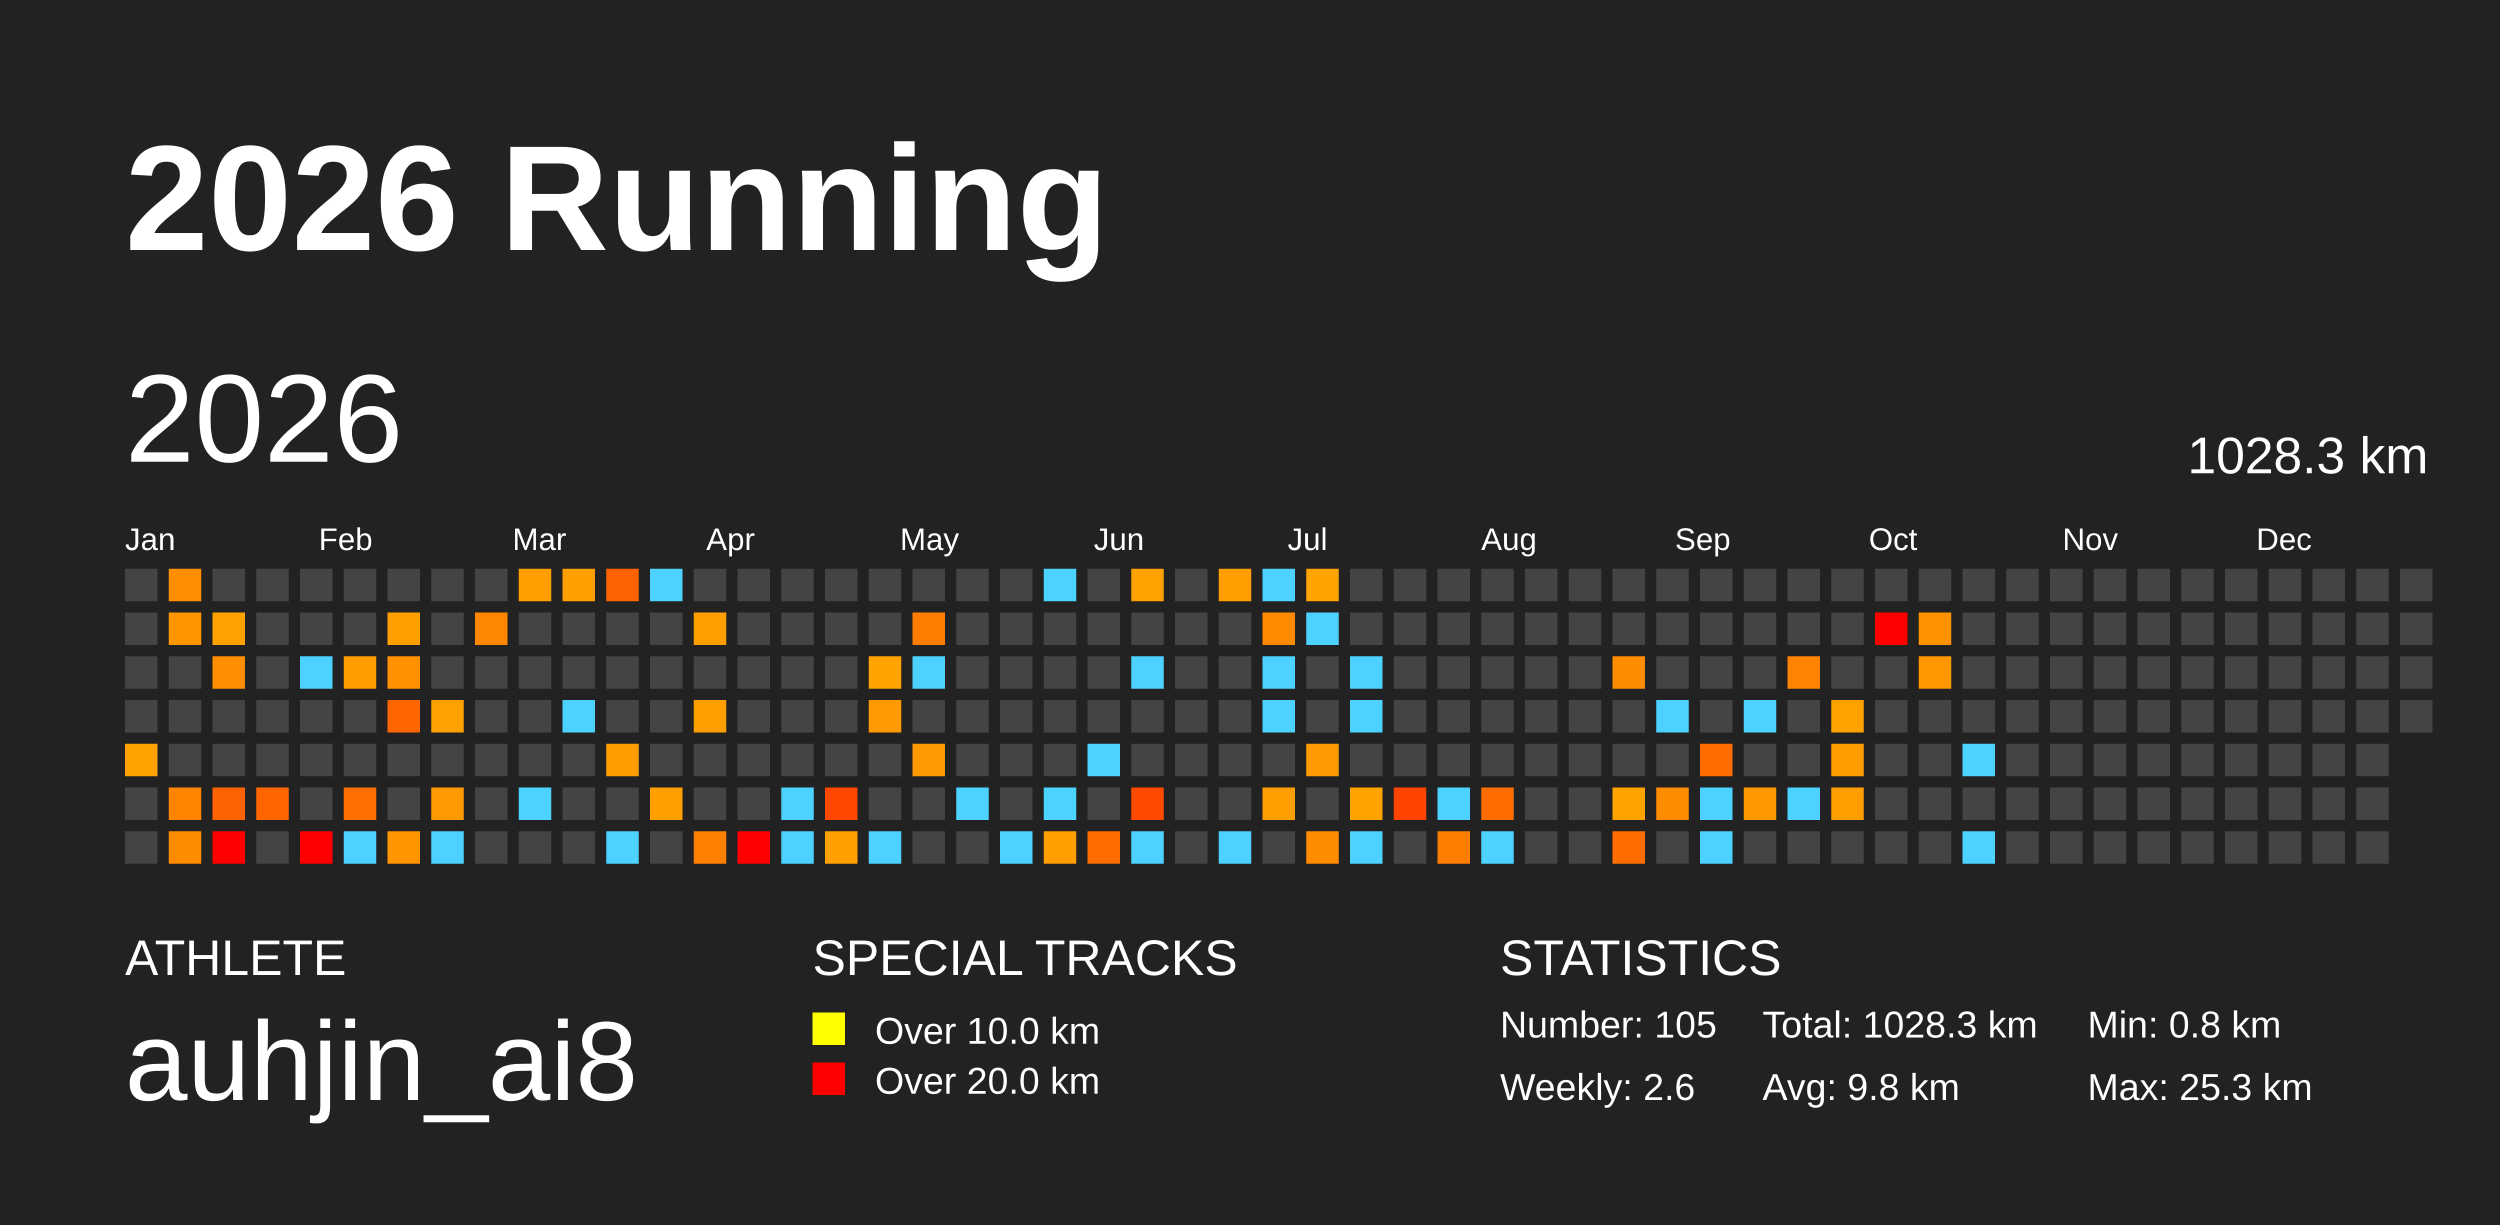
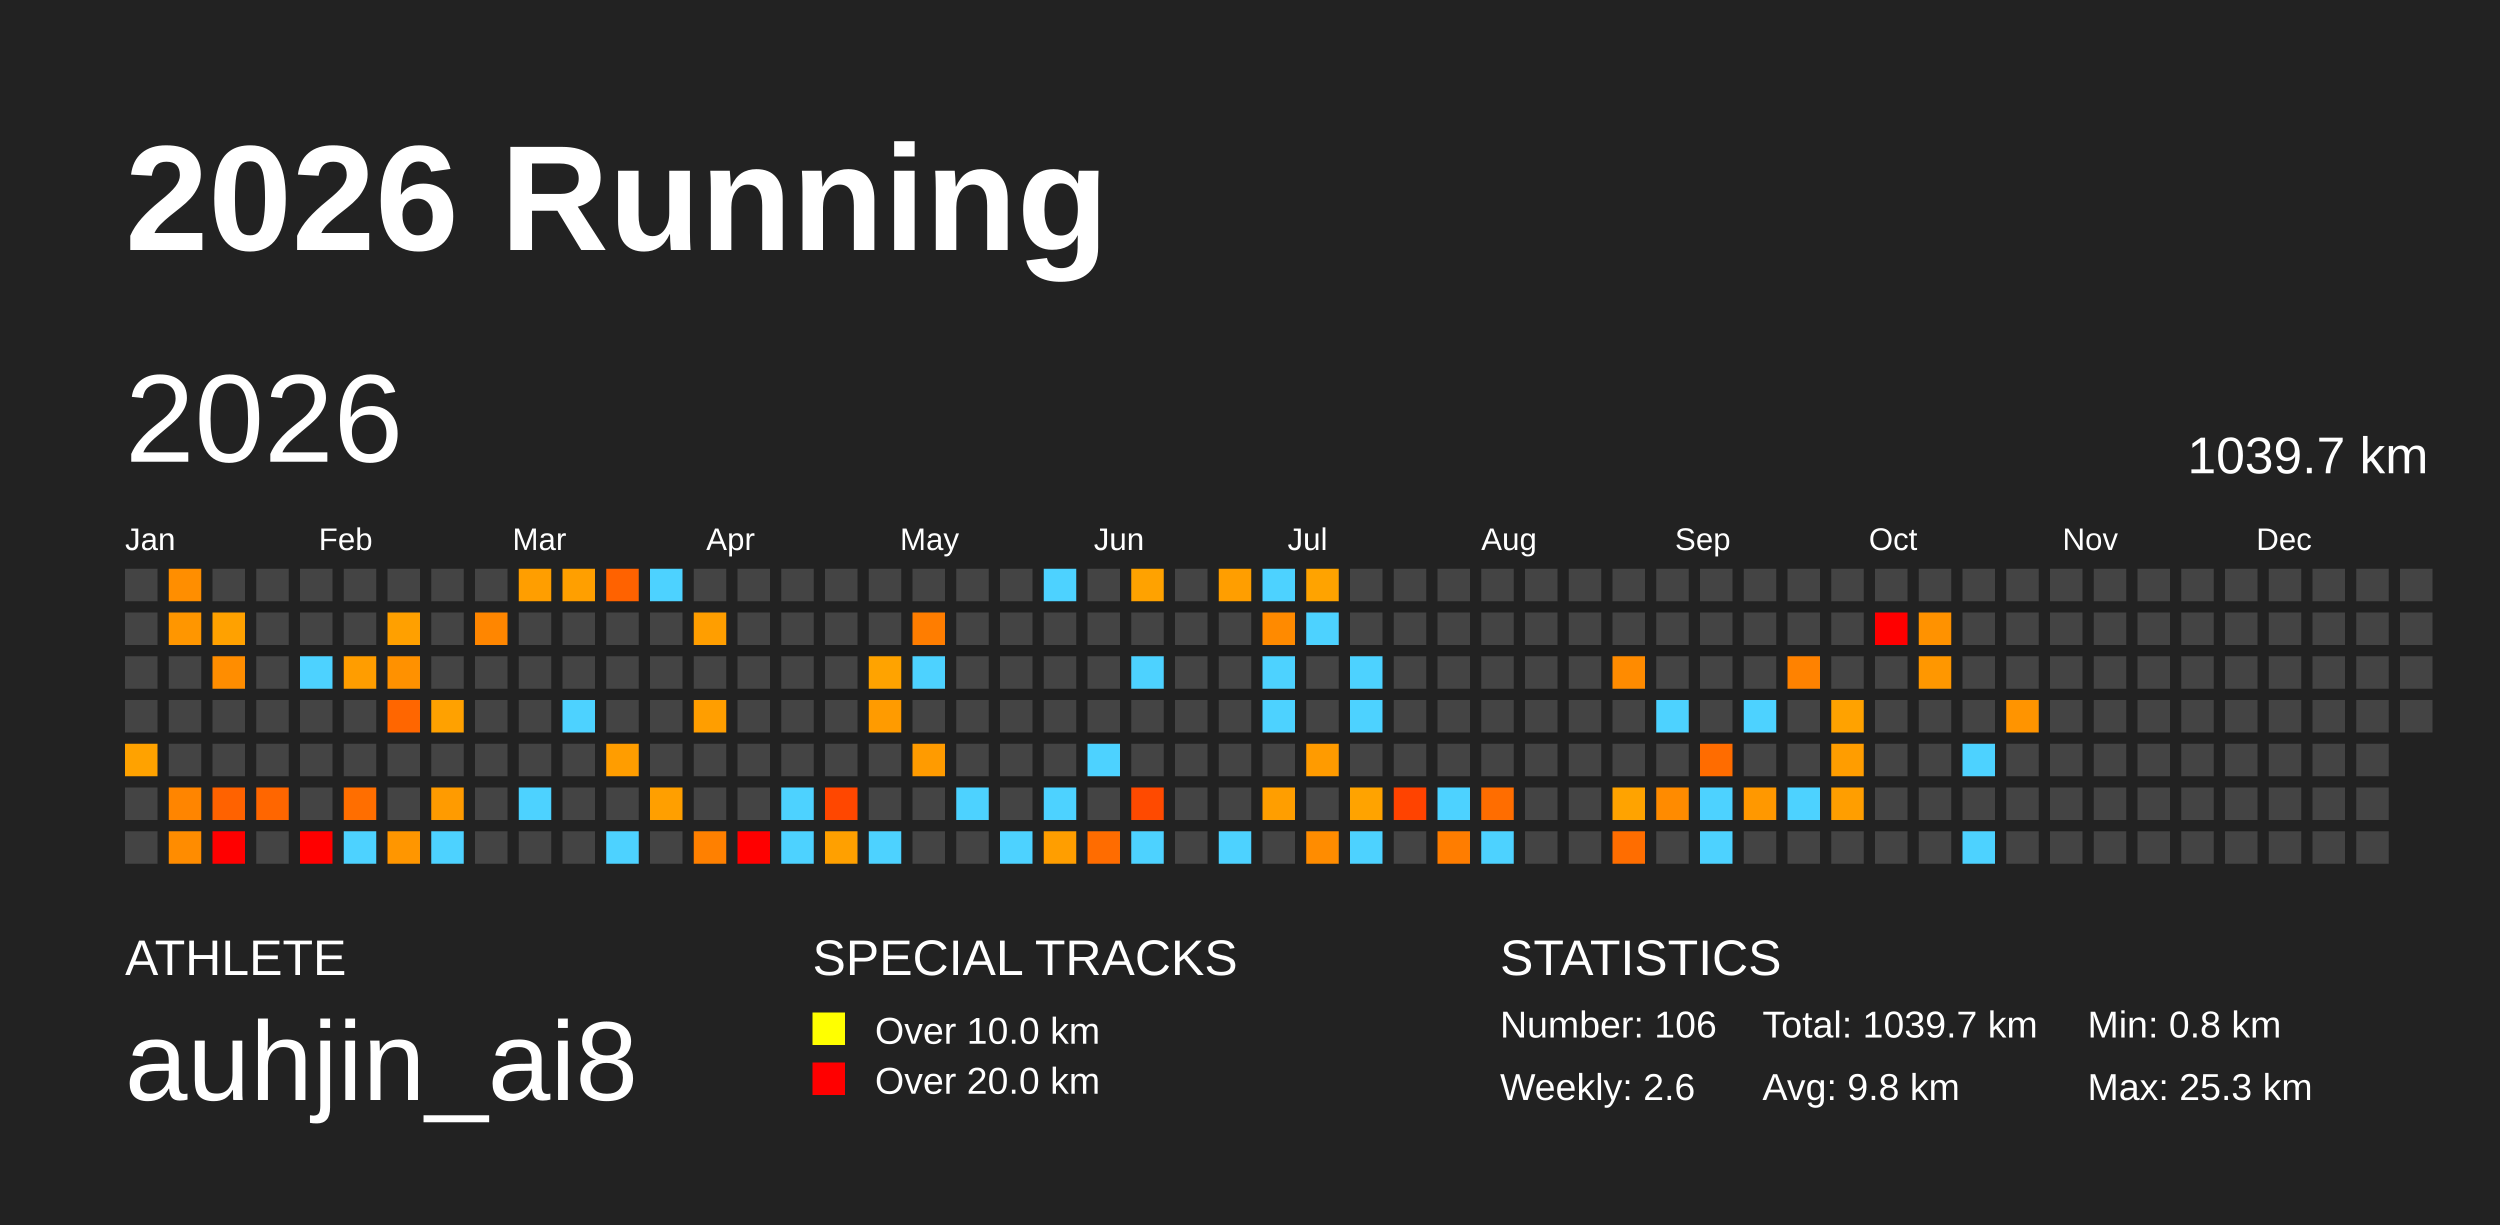
<svg xmlns="http://www.w3.org/2000/svg" baseProfile="full" height="98mm" version="1.1" viewBox="0,0,200,98" width="200mm">
  <defs />
  <rect fill="#222222" height="98" width="200" x="0" y="0" />
  <text fill="#FFFFFF" style="font-size:12px; font-family:Arial; font-weight:bold;" x="10" y="20">2026 Running</text>
  <text fill="#FFFFFF" style="font-size:4px; font-family:Arial" x="10" y="78">ATHLETE</text>
  <text fill="#FFFFFF" style="font-size:9px; font-family:Arial" x="10" y="88">auhjin_ai8</text>
  <text fill="#FFFFFF" style="font-size:4px; font-family:Arial" x="65" y="78">SPECIAL TRACKS</text>
  <rect fill="yellow" height="2.6" width="2.6" x="65" y="81" />
  <text fill="#FFFFFF" style="font-size:3px; font-family:Arial" x="70" y="83.5">Over 10.0 km</text>
  <rect fill="red" height="2.6" width="2.6" x="65" y="85" />
  <text fill="#FFFFFF" style="font-size:3px; font-family:Arial" x="70" y="87.5">Over 20.0 km</text>
  <text fill="#FFFFFF" style="font-size:4px; font-family:Arial" x="120" y="78">STATISTICS</text>
-   <text fill="#FFFFFF" style="font-size:3px; font-family:Arial" x="120" y="83">Number: 105</text>
+   <text fill="#FFFFFF" style="font-size:3px; font-family:Arial" x="120" y="83">Number: 106</text>
  <text fill="#FFFFFF" style="font-size:3px; font-family:Arial" x="120" y="88">Weekly: 2.6</text>
-   <text fill="#FFFFFF" style="font-size:3px; font-family:Arial" x="141" y="83">Total: 1028.3 km</text>
+   <text fill="#FFFFFF" style="font-size:3px; font-family:Arial" x="141" y="83">Total: 1039.7 km</text>
  <text fill="#FFFFFF" style="font-size:3px; font-family:Arial" x="141" y="88">Avg: 9.8 km</text>
  <text fill="#FFFFFF" style="font-size:3px; font-family:Arial" x="167" y="83">Min: 0.8 km</text>
  <text fill="#FFFFFF" style="font-size:3px; font-family:Arial" x="167" y="88">Max: 25.3 km</text>
  <text dominant-baseline="hanging" fill="#FFFFFF" style="font-size:10.0px; font-family:Arial;" x="10" y="30">2026</text>
-   <text dominant-baseline="hanging" fill="#FFFFFF" style="font-size:4.125px; font-family:Arial;" x="175" y="35">1028.3 km</text>
+   <text dominant-baseline="hanging" fill="#FFFFFF" style="font-size:4.125px; font-family:Arial;" x="175" y="35">1039.7 km</text>
  <text fill="#FFFFFF" style="font-size:2.5px; font-family:Arial" x="10.0" y="44">Jan</text>
  <text fill="#FFFFFF" style="font-size:2.5px; font-family:Arial" x="25.5" y="44">Feb</text>
  <text fill="#FFFFFF" style="font-size:2.5px; font-family:Arial" x="41.0" y="44">Mar</text>
  <text fill="#FFFFFF" style="font-size:2.5px; font-family:Arial" x="56.5" y="44">Apr</text>
  <text fill="#FFFFFF" style="font-size:2.5px; font-family:Arial" x="72.0" y="44">May</text>
  <text fill="#FFFFFF" style="font-size:2.5px; font-family:Arial" x="87.5" y="44">Jun</text>
  <text fill="#FFFFFF" style="font-size:2.5px; font-family:Arial" x="103.0" y="44">Jul</text>
  <text fill="#FFFFFF" style="font-size:2.5px; font-family:Arial" x="118.5" y="44">Aug</text>
  <text fill="#FFFFFF" style="font-size:2.5px; font-family:Arial" x="134.0" y="44">Sep</text>
  <text fill="#FFFFFF" style="font-size:2.5px; font-family:Arial" x="149.5" y="44">Oct</text>
  <text fill="#FFFFFF" style="font-size:2.5px; font-family:Arial" x="165.0" y="44">Nov</text>
  <text fill="#FFFFFF" style="font-size:2.5px; font-family:Arial" x="180.5" y="44">Dec</text>
  <rect fill="#444444" height="2.6" width="2.6" x="10.0" y="45.5" />
  <rect fill="#444444" height="2.6" width="2.6" x="10.0" y="49.0" />
  <rect fill="#444444" height="2.6" width="2.6" x="10.0" y="52.5" />
  <rect fill="#444444" height="2.6" width="2.6" x="10.0" y="56.0" />
  <rect fill="#ffa200" height="2.6" width="2.6" x="10.0" y="59.5" />
  <rect fill="#444444" height="2.6" width="2.6" x="10.0" y="63.0" />
  <rect fill="#444444" height="2.6" width="2.6" x="10.0" y="66.5" />
  <rect fill="#ff8e00" height="2.6" width="2.6" x="13.5" y="45.5" />
  <rect fill="#ff9600" height="2.6" width="2.6" x="13.5" y="49.0" />
  <rect fill="#444444" height="2.6" width="2.6" x="13.5" y="52.5" />
  <rect fill="#444444" height="2.6" width="2.6" x="13.5" y="56.0" />
  <rect fill="#444444" height="2.6" width="2.6" x="13.5" y="59.5" />
  <rect fill="#ff8500" height="2.6" width="2.6" x="13.5" y="63.0" />
  <rect fill="#ff8c00" height="2.6" width="2.6" x="13.5" y="66.5" />
  <rect fill="#444444" height="2.6" width="2.6" x="17.0" y="45.5" />
  <rect fill="#ffa100" height="2.6" width="2.6" x="17.0" y="49.0" />
  <rect fill="#ff8d00" height="2.6" width="2.6" x="17.0" y="52.5" />
  <rect fill="#444444" height="2.6" width="2.6" x="17.0" y="56.0" />
  <rect fill="#444444" height="2.6" width="2.6" x="17.0" y="59.5" />
  <rect fill="#ff6200" height="2.6" width="2.6" x="17.0" y="63.0" />
  <rect fill="red" height="2.6" width="2.6" x="17.0" y="66.5" />
  <rect fill="#444444" height="2.6" width="2.6" x="20.5" y="45.5" />
  <rect fill="#444444" height="2.6" width="2.6" x="20.5" y="49.0" />
  <rect fill="#444444" height="2.6" width="2.6" x="20.5" y="52.5" />
  <rect fill="#444444" height="2.6" width="2.6" x="20.5" y="56.0" />
  <rect fill="#444444" height="2.6" width="2.6" x="20.5" y="59.5" />
  <rect fill="#ff6600" height="2.6" width="2.6" x="20.5" y="63.0" />
  <rect fill="#444444" height="2.6" width="2.6" x="20.5" y="66.5" />
  <rect fill="#444444" height="2.6" width="2.6" x="24.0" y="45.5" />
  <rect fill="#444444" height="2.6" width="2.6" x="24.0" y="49.0" />
  <rect fill="#4dd2ff" height="2.6" width="2.6" x="24.0" y="52.5" />
  <rect fill="#444444" height="2.6" width="2.6" x="24.0" y="56.0" />
  <rect fill="#444444" height="2.6" width="2.6" x="24.0" y="59.5" />
  <rect fill="#444444" height="2.6" width="2.6" x="24.0" y="63.0" />
  <rect fill="red" height="2.6" width="2.6" x="24.0" y="66.5" />
  <rect fill="#444444" height="2.6" width="2.6" x="27.5" y="45.5" />
  <rect fill="#444444" height="2.6" width="2.6" x="27.5" y="49.0" />
  <rect fill="#ff9d00" height="2.6" width="2.6" x="27.5" y="52.5" />
  <rect fill="#444444" height="2.6" width="2.6" x="27.5" y="56.0" />
  <rect fill="#444444" height="2.6" width="2.6" x="27.5" y="59.5" />
  <rect fill="#ff6e00" height="2.6" width="2.6" x="27.5" y="63.0" />
  <rect fill="#4dd2ff" height="2.6" width="2.6" x="27.5" y="66.5" />
  <rect fill="#444444" height="2.6" width="2.6" x="31.0" y="45.5" />
  <rect fill="#ffa000" height="2.6" width="2.6" x="31.0" y="49.0" />
  <rect fill="#ff9100" height="2.6" width="2.6" x="31.0" y="52.5" />
  <rect fill="#ff6600" height="2.6" width="2.6" x="31.0" y="56.0" />
  <rect fill="#444444" height="2.6" width="2.6" x="31.0" y="59.5" />
  <rect fill="#444444" height="2.6" width="2.6" x="31.0" y="63.0" />
  <rect fill="#ff9600" height="2.6" width="2.6" x="31.0" y="66.5" />
  <rect fill="#444444" height="2.6" width="2.6" x="34.5" y="45.5" />
  <rect fill="#444444" height="2.6" width="2.6" x="34.5" y="49.0" />
  <rect fill="#444444" height="2.6" width="2.6" x="34.5" y="52.5" />
  <rect fill="#ffa100" height="2.6" width="2.6" x="34.5" y="56.0" />
  <rect fill="#444444" height="2.6" width="2.6" x="34.5" y="59.5" />
  <rect fill="#ff9b00" height="2.6" width="2.6" x="34.5" y="63.0" />
  <rect fill="#4dd2ff" height="2.6" width="2.6" x="34.5" y="66.5" />
  <rect fill="#444444" height="2.6" width="2.6" x="38.0" y="45.5" />
  <rect fill="#ff8600" height="2.6" width="2.6" x="38.0" y="49.0" />
  <rect fill="#444444" height="2.6" width="2.6" x="38.0" y="52.5" />
  <rect fill="#444444" height="2.6" width="2.6" x="38.0" y="56.0" />
  <rect fill="#444444" height="2.6" width="2.6" x="38.0" y="59.5" />
  <rect fill="#444444" height="2.6" width="2.6" x="38.0" y="63.0" />
  <rect fill="#444444" height="2.6" width="2.6" x="38.0" y="66.5" />
  <rect fill="#ff9e00" height="2.6" width="2.6" x="41.5" y="45.5" />
  <rect fill="#444444" height="2.6" width="2.6" x="41.5" y="49.0" />
  <rect fill="#444444" height="2.6" width="2.6" x="41.5" y="52.5" />
  <rect fill="#444444" height="2.6" width="2.6" x="41.5" y="56.0" />
  <rect fill="#444444" height="2.6" width="2.6" x="41.5" y="59.5" />
  <rect fill="#4dd2ff" height="2.6" width="2.6" x="41.5" y="63.0" />
  <rect fill="#444444" height="2.6" width="2.6" x="41.5" y="66.5" />
  <rect fill="#ff9f00" height="2.6" width="2.6" x="45.0" y="45.5" />
  <rect fill="#444444" height="2.6" width="2.6" x="45.0" y="49.0" />
  <rect fill="#444444" height="2.6" width="2.6" x="45.0" y="52.5" />
  <rect fill="#4dd2ff" height="2.6" width="2.6" x="45.0" y="56.0" />
  <rect fill="#444444" height="2.6" width="2.6" x="45.0" y="59.5" />
  <rect fill="#444444" height="2.6" width="2.6" x="45.0" y="63.0" />
  <rect fill="#444444" height="2.6" width="2.6" x="45.0" y="66.5" />
  <rect fill="#ff6200" height="2.6" width="2.6" x="48.5" y="45.5" />
  <rect fill="#444444" height="2.6" width="2.6" x="48.5" y="49.0" />
  <rect fill="#444444" height="2.6" width="2.6" x="48.5" y="52.5" />
  <rect fill="#444444" height="2.6" width="2.6" x="48.5" y="56.0" />
  <rect fill="#ff9d00" height="2.6" width="2.6" x="48.5" y="59.5" />
  <rect fill="#444444" height="2.6" width="2.6" x="48.5" y="63.0" />
  <rect fill="#4dd2ff" height="2.6" width="2.6" x="48.5" y="66.5" />
  <rect fill="#4dd2ff" height="2.6" width="2.6" x="52.0" y="45.5" />
  <rect fill="#444444" height="2.6" width="2.6" x="52.0" y="49.0" />
  <rect fill="#444444" height="2.6" width="2.6" x="52.0" y="52.5" />
  <rect fill="#444444" height="2.6" width="2.6" x="52.0" y="56.0" />
  <rect fill="#444444" height="2.6" width="2.6" x="52.0" y="59.5" />
  <rect fill="#ff9f00" height="2.6" width="2.6" x="52.0" y="63.0" />
  <rect fill="#444444" height="2.6" width="2.6" x="52.0" y="66.5" />
  <rect fill="#444444" height="2.6" width="2.6" x="55.5" y="45.5" />
  <rect fill="#ff9e00" height="2.6" width="2.6" x="55.5" y="49.0" />
  <rect fill="#444444" height="2.6" width="2.6" x="55.5" y="52.5" />
  <rect fill="#ff9e00" height="2.6" width="2.6" x="55.5" y="56.0" />
  <rect fill="#444444" height="2.6" width="2.6" x="55.5" y="59.5" />
  <rect fill="#444444" height="2.6" width="2.6" x="55.5" y="63.0" />
  <rect fill="#ff8000" height="2.6" width="2.6" x="55.5" y="66.5" />
  <rect fill="#444444" height="2.6" width="2.6" x="59.0" y="45.5" />
  <rect fill="#444444" height="2.6" width="2.6" x="59.0" y="49.0" />
  <rect fill="#444444" height="2.6" width="2.6" x="59.0" y="52.5" />
  <rect fill="#444444" height="2.6" width="2.6" x="59.0" y="56.0" />
  <rect fill="#444444" height="2.6" width="2.6" x="59.0" y="59.5" />
  <rect fill="#444444" height="2.6" width="2.6" x="59.0" y="63.0" />
  <rect fill="red" height="2.6" width="2.6" x="59.0" y="66.5" />
  <rect fill="#444444" height="2.6" width="2.6" x="62.5" y="45.5" />
  <rect fill="#444444" height="2.6" width="2.6" x="62.5" y="49.0" />
  <rect fill="#444444" height="2.6" width="2.6" x="62.5" y="52.5" />
  <rect fill="#444444" height="2.6" width="2.6" x="62.5" y="56.0" />
  <rect fill="#444444" height="2.6" width="2.6" x="62.5" y="59.5" />
  <rect fill="#4dd2ff" height="2.6" width="2.6" x="62.5" y="63.0" />
  <rect fill="#4dd2ff" height="2.6" width="2.6" x="62.5" y="66.5" />
  <rect fill="#444444" height="2.6" width="2.6" x="66.0" y="45.5" />
  <rect fill="#444444" height="2.6" width="2.6" x="66.0" y="49.0" />
  <rect fill="#444444" height="2.6" width="2.6" x="66.0" y="52.5" />
  <rect fill="#444444" height="2.6" width="2.6" x="66.0" y="56.0" />
  <rect fill="#444444" height="2.6" width="2.6" x="66.0" y="59.5" />
  <rect fill="#ff4700" height="2.6" width="2.6" x="66.0" y="63.0" />
  <rect fill="#ffa000" height="2.6" width="2.6" x="66.0" y="66.5" />
  <rect fill="#444444" height="2.6" width="2.6" x="69.5" y="45.5" />
  <rect fill="#444444" height="2.6" width="2.6" x="69.5" y="49.0" />
  <rect fill="#ffa300" height="2.6" width="2.6" x="69.5" y="52.5" />
  <rect fill="#ff9b00" height="2.6" width="2.6" x="69.5" y="56.0" />
  <rect fill="#444444" height="2.6" width="2.6" x="69.5" y="59.5" />
  <rect fill="#444444" height="2.6" width="2.6" x="69.5" y="63.0" />
  <rect fill="#4dd2ff" height="2.6" width="2.6" x="69.5" y="66.5" />
  <rect fill="#444444" height="2.6" width="2.6" x="73.0" y="45.5" />
  <rect fill="#ff7d00" height="2.6" width="2.6" x="73.0" y="49.0" />
  <rect fill="#4dd2ff" height="2.6" width="2.6" x="73.0" y="52.5" />
  <rect fill="#444444" height="2.6" width="2.6" x="73.0" y="56.0" />
  <rect fill="#ff9b00" height="2.6" width="2.6" x="73.0" y="59.5" />
  <rect fill="#444444" height="2.6" width="2.6" x="73.0" y="63.0" />
  <rect fill="#444444" height="2.6" width="2.6" x="73.0" y="66.5" />
  <rect fill="#444444" height="2.6" width="2.6" x="76.5" y="45.5" />
  <rect fill="#444444" height="2.6" width="2.6" x="76.5" y="49.0" />
  <rect fill="#444444" height="2.6" width="2.6" x="76.5" y="52.5" />
  <rect fill="#444444" height="2.6" width="2.6" x="76.5" y="56.0" />
  <rect fill="#444444" height="2.6" width="2.6" x="76.5" y="59.5" />
  <rect fill="#4dd2ff" height="2.6" width="2.6" x="76.5" y="63.0" />
  <rect fill="#444444" height="2.6" width="2.6" x="76.5" y="66.5" />
  <rect fill="#444444" height="2.6" width="2.6" x="80.0" y="45.5" />
  <rect fill="#444444" height="2.6" width="2.6" x="80.0" y="49.0" />
  <rect fill="#444444" height="2.6" width="2.6" x="80.0" y="52.5" />
  <rect fill="#444444" height="2.6" width="2.6" x="80.0" y="56.0" />
  <rect fill="#444444" height="2.6" width="2.6" x="80.0" y="59.5" />
  <rect fill="#444444" height="2.6" width="2.6" x="80.0" y="63.0" />
  <rect fill="#4dd2ff" height="2.6" width="2.6" x="80.0" y="66.5" />
  <rect fill="#4dd2ff" height="2.6" width="2.6" x="83.5" y="45.5" />
  <rect fill="#444444" height="2.6" width="2.6" x="83.5" y="49.0" />
  <rect fill="#444444" height="2.6" width="2.6" x="83.5" y="52.5" />
  <rect fill="#444444" height="2.6" width="2.6" x="83.5" y="56.0" />
  <rect fill="#444444" height="2.6" width="2.6" x="83.5" y="59.5" />
  <rect fill="#4dd2ff" height="2.6" width="2.6" x="83.5" y="63.0" />
  <rect fill="#ff9e00" height="2.6" width="2.6" x="83.5" y="66.5" />
  <rect fill="#444444" height="2.6" width="2.6" x="87.0" y="45.5" />
  <rect fill="#444444" height="2.6" width="2.6" x="87.0" y="49.0" />
  <rect fill="#444444" height="2.6" width="2.6" x="87.0" y="52.5" />
  <rect fill="#444444" height="2.6" width="2.6" x="87.0" y="56.0" />
  <rect fill="#4dd2ff" height="2.6" width="2.6" x="87.0" y="59.5" />
  <rect fill="#444444" height="2.6" width="2.6" x="87.0" y="63.0" />
  <rect fill="#ff6c00" height="2.6" width="2.6" x="87.0" y="66.5" />
  <rect fill="#ffa200" height="2.6" width="2.6" x="90.5" y="45.5" />
  <rect fill="#444444" height="2.6" width="2.6" x="90.5" y="49.0" />
  <rect fill="#4dd2ff" height="2.6" width="2.6" x="90.5" y="52.5" />
  <rect fill="#444444" height="2.6" width="2.6" x="90.5" y="56.0" />
  <rect fill="#444444" height="2.6" width="2.6" x="90.5" y="59.5" />
  <rect fill="#ff4a00" height="2.6" width="2.6" x="90.5" y="63.0" />
  <rect fill="#4dd2ff" height="2.6" width="2.6" x="90.5" y="66.5" />
  <rect fill="#444444" height="2.6" width="2.6" x="94.0" y="45.5" />
  <rect fill="#444444" height="2.6" width="2.6" x="94.0" y="49.0" />
  <rect fill="#444444" height="2.6" width="2.6" x="94.0" y="52.5" />
  <rect fill="#444444" height="2.6" width="2.6" x="94.0" y="56.0" />
  <rect fill="#444444" height="2.6" width="2.6" x="94.0" y="59.5" />
  <rect fill="#444444" height="2.6" width="2.6" x="94.0" y="63.0" />
  <rect fill="#444444" height="2.6" width="2.6" x="94.0" y="66.5" />
  <rect fill="#ff9e00" height="2.6" width="2.6" x="97.5" y="45.5" />
  <rect fill="#444444" height="2.6" width="2.6" x="97.5" y="49.0" />
  <rect fill="#444444" height="2.6" width="2.6" x="97.5" y="52.5" />
  <rect fill="#444444" height="2.6" width="2.6" x="97.5" y="56.0" />
  <rect fill="#444444" height="2.6" width="2.6" x="97.5" y="59.5" />
  <rect fill="#444444" height="2.6" width="2.6" x="97.5" y="63.0" />
  <rect fill="#4dd2ff" height="2.6" width="2.6" x="97.5" y="66.5" />
  <rect fill="#4dd2ff" height="2.6" width="2.6" x="101.0" y="45.5" />
  <rect fill="#ff8a00" height="2.6" width="2.6" x="101.0" y="49.0" />
  <rect fill="#4dd2ff" height="2.6" width="2.6" x="101.0" y="52.5" />
  <rect fill="#4dd2ff" height="2.6" width="2.6" x="101.0" y="56.0" />
  <rect fill="#444444" height="2.6" width="2.6" x="101.0" y="59.5" />
  <rect fill="#ff9e00" height="2.6" width="2.6" x="101.0" y="63.0" />
  <rect fill="#444444" height="2.6" width="2.6" x="101.0" y="66.5" />
  <rect fill="#ffa300" height="2.6" width="2.6" x="104.5" y="45.5" />
  <rect fill="#4dd2ff" height="2.6" width="2.6" x="104.5" y="49.0" />
  <rect fill="#444444" height="2.6" width="2.6" x="104.5" y="52.5" />
  <rect fill="#444444" height="2.6" width="2.6" x="104.5" y="56.0" />
  <rect fill="#ff9b00" height="2.6" width="2.6" x="104.5" y="59.5" />
  <rect fill="#444444" height="2.6" width="2.6" x="104.5" y="63.0" />
  <rect fill="#ff8c00" height="2.6" width="2.6" x="104.5" y="66.5" />
  <rect fill="#444444" height="2.6" width="2.6" x="108.0" y="45.5" />
  <rect fill="#444444" height="2.6" width="2.6" x="108.0" y="49.0" />
  <rect fill="#4dd2ff" height="2.6" width="2.6" x="108.0" y="52.5" />
  <rect fill="#4dd2ff" height="2.6" width="2.6" x="108.0" y="56.0" />
  <rect fill="#444444" height="2.6" width="2.6" x="108.0" y="59.5" />
  <rect fill="#ffa300" height="2.6" width="2.6" x="108.0" y="63.0" />
  <rect fill="#4dd2ff" height="2.6" width="2.6" x="108.0" y="66.5" />
  <rect fill="#444444" height="2.6" width="2.6" x="111.5" y="45.5" />
  <rect fill="#444444" height="2.6" width="2.6" x="111.5" y="49.0" />
  <rect fill="#444444" height="2.6" width="2.6" x="111.5" y="52.5" />
  <rect fill="#444444" height="2.6" width="2.6" x="111.5" y="56.0" />
  <rect fill="#444444" height="2.6" width="2.6" x="111.5" y="59.5" />
  <rect fill="#ff4300" height="2.6" width="2.6" x="111.5" y="63.0" />
  <rect fill="#444444" height="2.6" width="2.6" x="111.5" y="66.5" />
  <rect fill="#444444" height="2.6" width="2.6" x="115.0" y="45.5" />
  <rect fill="#444444" height="2.6" width="2.6" x="115.0" y="49.0" />
  <rect fill="#444444" height="2.6" width="2.6" x="115.0" y="52.5" />
  <rect fill="#444444" height="2.6" width="2.6" x="115.0" y="56.0" />
  <rect fill="#444444" height="2.6" width="2.6" x="115.0" y="59.5" />
  <rect fill="#4dd2ff" height="2.6" width="2.6" x="115.0" y="63.0" />
  <rect fill="#ff7d00" height="2.6" width="2.6" x="115.0" y="66.5" />
  <rect fill="#444444" height="2.6" width="2.6" x="118.5" y="45.5" />
  <rect fill="#444444" height="2.6" width="2.6" x="118.5" y="49.0" />
  <rect fill="#444444" height="2.6" width="2.6" x="118.5" y="52.5" />
  <rect fill="#444444" height="2.6" width="2.6" x="118.5" y="56.0" />
  <rect fill="#444444" height="2.6" width="2.6" x="118.5" y="59.5" />
  <rect fill="#ff6d00" height="2.6" width="2.6" x="118.5" y="63.0" />
  <rect fill="#4dd2ff" height="2.6" width="2.6" x="118.5" y="66.5" />
  <rect fill="#444444" height="2.6" width="2.6" x="122.0" y="45.5" />
  <rect fill="#444444" height="2.6" width="2.6" x="122.0" y="49.0" />
  <rect fill="#444444" height="2.6" width="2.6" x="122.0" y="52.5" />
  <rect fill="#444444" height="2.6" width="2.6" x="122.0" y="56.0" />
  <rect fill="#444444" height="2.6" width="2.6" x="122.0" y="59.5" />
  <rect fill="#444444" height="2.6" width="2.6" x="122.0" y="63.0" />
  <rect fill="#444444" height="2.6" width="2.6" x="122.0" y="66.5" />
  <rect fill="#444444" height="2.6" width="2.6" x="125.5" y="45.5" />
  <rect fill="#444444" height="2.6" width="2.6" x="125.5" y="49.0" />
  <rect fill="#444444" height="2.6" width="2.6" x="125.5" y="52.5" />
  <rect fill="#444444" height="2.6" width="2.6" x="125.5" y="56.0" />
  <rect fill="#444444" height="2.6" width="2.6" x="125.5" y="59.5" />
  <rect fill="#444444" height="2.6" width="2.6" x="125.5" y="63.0" />
  <rect fill="#444444" height="2.6" width="2.6" x="125.5" y="66.5" />
  <rect fill="#444444" height="2.6" width="2.6" x="129.0" y="45.5" />
  <rect fill="#444444" height="2.6" width="2.6" x="129.0" y="49.0" />
  <rect fill="#ff8b00" height="2.6" width="2.6" x="129.0" y="52.5" />
  <rect fill="#444444" height="2.6" width="2.6" x="129.0" y="56.0" />
  <rect fill="#444444" height="2.6" width="2.6" x="129.0" y="59.5" />
  <rect fill="#ffa300" height="2.6" width="2.6" x="129.0" y="63.0" />
  <rect fill="#ff6d00" height="2.6" width="2.6" x="129.0" y="66.5" />
  <rect fill="#444444" height="2.6" width="2.6" x="132.5" y="45.5" />
  <rect fill="#444444" height="2.6" width="2.6" x="132.5" y="49.0" />
  <rect fill="#444444" height="2.6" width="2.6" x="132.5" y="52.5" />
  <rect fill="#4dd2ff" height="2.6" width="2.6" x="132.5" y="56.0" />
  <rect fill="#444444" height="2.6" width="2.6" x="132.5" y="59.5" />
  <rect fill="#ff8b00" height="2.6" width="2.6" x="132.5" y="63.0" />
  <rect fill="#444444" height="2.6" width="2.6" x="132.5" y="66.5" />
  <rect fill="#444444" height="2.6" width="2.6" x="136.0" y="45.5" />
  <rect fill="#444444" height="2.6" width="2.6" x="136.0" y="49.0" />
  <rect fill="#444444" height="2.6" width="2.6" x="136.0" y="52.5" />
  <rect fill="#444444" height="2.6" width="2.6" x="136.0" y="56.0" />
  <rect fill="#ff6c00" height="2.6" width="2.6" x="136.0" y="59.5" />
  <rect fill="#4dd2ff" height="2.6" width="2.6" x="136.0" y="63.0" />
  <rect fill="#4dd2ff" height="2.6" width="2.6" x="136.0" y="66.5" />
  <rect fill="#444444" height="2.6" width="2.6" x="139.5" y="45.5" />
  <rect fill="#444444" height="2.6" width="2.6" x="139.5" y="49.0" />
  <rect fill="#444444" height="2.6" width="2.6" x="139.5" y="52.5" />
  <rect fill="#4dd2ff" height="2.6" width="2.6" x="139.5" y="56.0" />
  <rect fill="#444444" height="2.6" width="2.6" x="139.5" y="59.5" />
  <rect fill="#ff9800" height="2.6" width="2.6" x="139.5" y="63.0" />
  <rect fill="#444444" height="2.6" width="2.6" x="139.5" y="66.5" />
  <rect fill="#444444" height="2.6" width="2.6" x="143.0" y="45.5" />
  <rect fill="#444444" height="2.6" width="2.6" x="143.0" y="49.0" />
  <rect fill="#ff8200" height="2.6" width="2.6" x="143.0" y="52.5" />
  <rect fill="#444444" height="2.6" width="2.6" x="143.0" y="56.0" />
  <rect fill="#444444" height="2.6" width="2.6" x="143.0" y="59.5" />
  <rect fill="#4dd2ff" height="2.6" width="2.6" x="143.0" y="63.0" />
  <rect fill="#444444" height="2.6" width="2.6" x="143.0" y="66.5" />
  <rect fill="#444444" height="2.6" width="2.6" x="146.5" y="45.5" />
  <rect fill="#444444" height="2.6" width="2.6" x="146.5" y="49.0" />
  <rect fill="#444444" height="2.6" width="2.6" x="146.5" y="52.5" />
  <rect fill="#ffa200" height="2.6" width="2.6" x="146.5" y="56.0" />
  <rect fill="#ff9d00" height="2.6" width="2.6" x="146.5" y="59.5" />
  <rect fill="#ff9e00" height="2.6" width="2.6" x="146.5" y="63.0" />
  <rect fill="#444444" height="2.6" width="2.6" x="146.5" y="66.5" />
  <rect fill="#444444" height="2.6" width="2.6" x="150.0" y="45.5" />
  <rect fill="red" height="2.6" width="2.6" x="150.0" y="49.0" />
  <rect fill="#444444" height="2.6" width="2.6" x="150.0" y="52.5" />
  <rect fill="#444444" height="2.6" width="2.6" x="150.0" y="56.0" />
  <rect fill="#444444" height="2.6" width="2.6" x="150.0" y="59.5" />
  <rect fill="#444444" height="2.6" width="2.6" x="150.0" y="63.0" />
  <rect fill="#444444" height="2.6" width="2.6" x="150.0" y="66.5" />
  <rect fill="#444444" height="2.6" width="2.6" x="153.5" y="45.5" />
  <rect fill="#ff9200" height="2.6" width="2.6" x="153.5" y="49.0" />
  <rect fill="#ff9700" height="2.6" width="2.6" x="153.5" y="52.5" />
  <rect fill="#444444" height="2.6" width="2.6" x="153.5" y="56.0" />
  <rect fill="#444444" height="2.6" width="2.6" x="153.5" y="59.5" />
  <rect fill="#444444" height="2.6" width="2.6" x="153.5" y="63.0" />
  <rect fill="#444444" height="2.6" width="2.6" x="153.5" y="66.5" />
  <rect fill="#444444" height="2.6" width="2.6" x="157.0" y="45.5" />
  <rect fill="#444444" height="2.6" width="2.6" x="157.0" y="49.0" />
  <rect fill="#444444" height="2.6" width="2.6" x="157.0" y="52.5" />
  <rect fill="#444444" height="2.6" width="2.6" x="157.0" y="56.0" />
  <rect fill="#4dd2ff" height="2.6" width="2.6" x="157.0" y="59.5" />
  <rect fill="#444444" height="2.6" width="2.6" x="157.0" y="63.0" />
  <rect fill="#4dd2ff" height="2.6" width="2.6" x="157.0" y="66.5" />
  <rect fill="#444444" height="2.6" width="2.6" x="160.5" y="45.5" />
  <rect fill="#444444" height="2.6" width="2.6" x="160.5" y="49.0" />
  <rect fill="#444444" height="2.6" width="2.6" x="160.5" y="52.5" />
-   <rect fill="#444444" height="2.6" width="2.6" x="160.5" y="56.0" />
+   <rect fill="#ff9400" height="2.6" width="2.6" x="160.5" y="56.0" />
  <rect fill="#444444" height="2.6" width="2.6" x="160.5" y="59.5" />
  <rect fill="#444444" height="2.6" width="2.6" x="160.5" y="63.0" />
  <rect fill="#444444" height="2.6" width="2.6" x="160.5" y="66.5" />
  <rect fill="#444444" height="2.6" width="2.6" x="164.0" y="45.5" />
  <rect fill="#444444" height="2.6" width="2.6" x="164.0" y="49.0" />
  <rect fill="#444444" height="2.6" width="2.6" x="164.0" y="52.5" />
  <rect fill="#444444" height="2.6" width="2.6" x="164.0" y="56.0" />
  <rect fill="#444444" height="2.6" width="2.6" x="164.0" y="59.5" />
  <rect fill="#444444" height="2.6" width="2.6" x="164.0" y="63.0" />
  <rect fill="#444444" height="2.6" width="2.6" x="164.0" y="66.5" />
  <rect fill="#444444" height="2.6" width="2.6" x="167.5" y="45.5" />
  <rect fill="#444444" height="2.6" width="2.6" x="167.5" y="49.0" />
  <rect fill="#444444" height="2.6" width="2.6" x="167.5" y="52.5" />
  <rect fill="#444444" height="2.6" width="2.6" x="167.5" y="56.0" />
  <rect fill="#444444" height="2.6" width="2.6" x="167.5" y="59.5" />
  <rect fill="#444444" height="2.6" width="2.6" x="167.5" y="63.0" />
  <rect fill="#444444" height="2.6" width="2.6" x="167.5" y="66.5" />
  <rect fill="#444444" height="2.6" width="2.6" x="171.0" y="45.5" />
  <rect fill="#444444" height="2.6" width="2.6" x="171.0" y="49.0" />
  <rect fill="#444444" height="2.6" width="2.6" x="171.0" y="52.5" />
  <rect fill="#444444" height="2.6" width="2.6" x="171.0" y="56.0" />
  <rect fill="#444444" height="2.6" width="2.6" x="171.0" y="59.5" />
  <rect fill="#444444" height="2.6" width="2.6" x="171.0" y="63.0" />
  <rect fill="#444444" height="2.6" width="2.6" x="171.0" y="66.5" />
  <rect fill="#444444" height="2.6" width="2.6" x="174.5" y="45.5" />
  <rect fill="#444444" height="2.6" width="2.6" x="174.5" y="49.0" />
  <rect fill="#444444" height="2.6" width="2.6" x="174.5" y="52.5" />
  <rect fill="#444444" height="2.6" width="2.6" x="174.5" y="56.0" />
  <rect fill="#444444" height="2.6" width="2.6" x="174.5" y="59.5" />
  <rect fill="#444444" height="2.6" width="2.6" x="174.5" y="63.0" />
  <rect fill="#444444" height="2.6" width="2.6" x="174.5" y="66.5" />
  <rect fill="#444444" height="2.6" width="2.6" x="178.0" y="45.5" />
  <rect fill="#444444" height="2.6" width="2.6" x="178.0" y="49.0" />
  <rect fill="#444444" height="2.6" width="2.6" x="178.0" y="52.5" />
  <rect fill="#444444" height="2.6" width="2.6" x="178.0" y="56.0" />
  <rect fill="#444444" height="2.6" width="2.6" x="178.0" y="59.5" />
  <rect fill="#444444" height="2.6" width="2.6" x="178.0" y="63.0" />
  <rect fill="#444444" height="2.6" width="2.6" x="178.0" y="66.5" />
  <rect fill="#444444" height="2.6" width="2.6" x="181.5" y="45.5" />
  <rect fill="#444444" height="2.6" width="2.6" x="181.5" y="49.0" />
  <rect fill="#444444" height="2.6" width="2.6" x="181.5" y="52.5" />
  <rect fill="#444444" height="2.6" width="2.6" x="181.5" y="56.0" />
  <rect fill="#444444" height="2.6" width="2.6" x="181.5" y="59.5" />
  <rect fill="#444444" height="2.6" width="2.6" x="181.5" y="63.0" />
  <rect fill="#444444" height="2.6" width="2.6" x="181.5" y="66.5" />
  <rect fill="#444444" height="2.6" width="2.6" x="185.0" y="45.5" />
  <rect fill="#444444" height="2.6" width="2.6" x="185.0" y="49.0" />
  <rect fill="#444444" height="2.6" width="2.6" x="185.0" y="52.5" />
  <rect fill="#444444" height="2.6" width="2.6" x="185.0" y="56.0" />
  <rect fill="#444444" height="2.6" width="2.6" x="185.0" y="59.5" />
  <rect fill="#444444" height="2.6" width="2.6" x="185.0" y="63.0" />
  <rect fill="#444444" height="2.6" width="2.6" x="185.0" y="66.5" />
  <rect fill="#444444" height="2.6" width="2.6" x="188.5" y="45.5" />
  <rect fill="#444444" height="2.6" width="2.6" x="188.5" y="49.0" />
  <rect fill="#444444" height="2.6" width="2.6" x="188.5" y="52.5" />
  <rect fill="#444444" height="2.6" width="2.6" x="188.5" y="56.0" />
  <rect fill="#444444" height="2.6" width="2.6" x="188.5" y="59.5" />
  <rect fill="#444444" height="2.6" width="2.6" x="188.5" y="63.0" />
  <rect fill="#444444" height="2.6" width="2.6" x="188.5" y="66.5" />
  <rect fill="#444444" height="2.6" width="2.6" x="192.0" y="45.5" />
  <rect fill="#444444" height="2.6" width="2.6" x="192.0" y="49.0" />
  <rect fill="#444444" height="2.6" width="2.6" x="192.0" y="52.5" />
  <rect fill="#444444" height="2.6" width="2.6" x="192.0" y="56.0" />
</svg>
